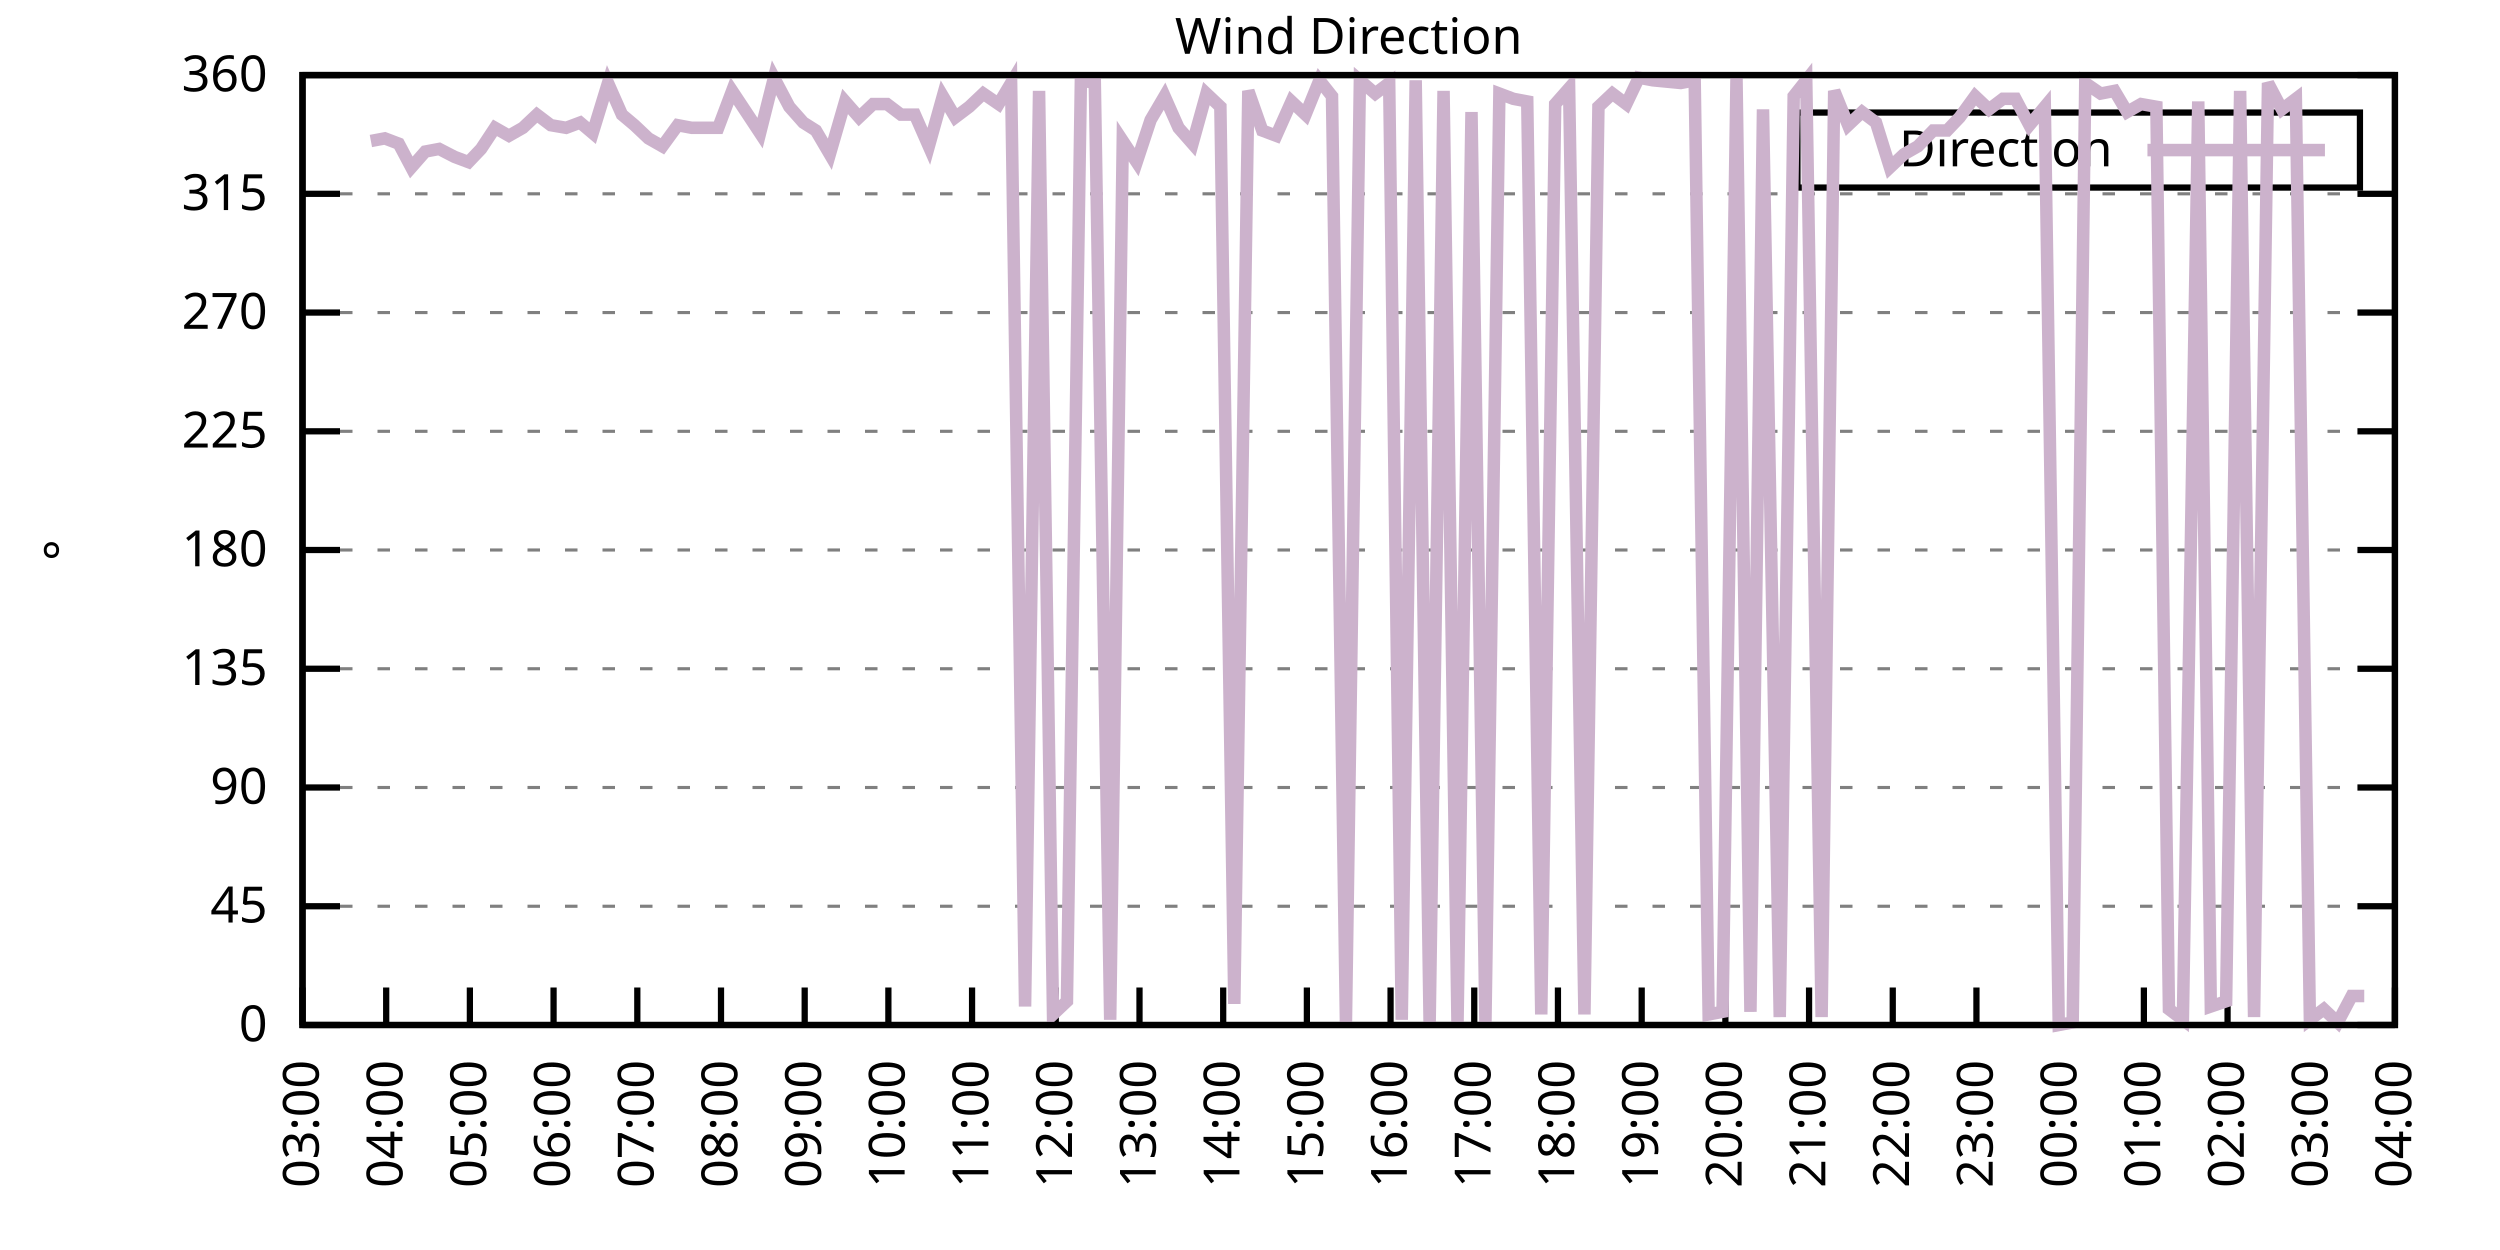
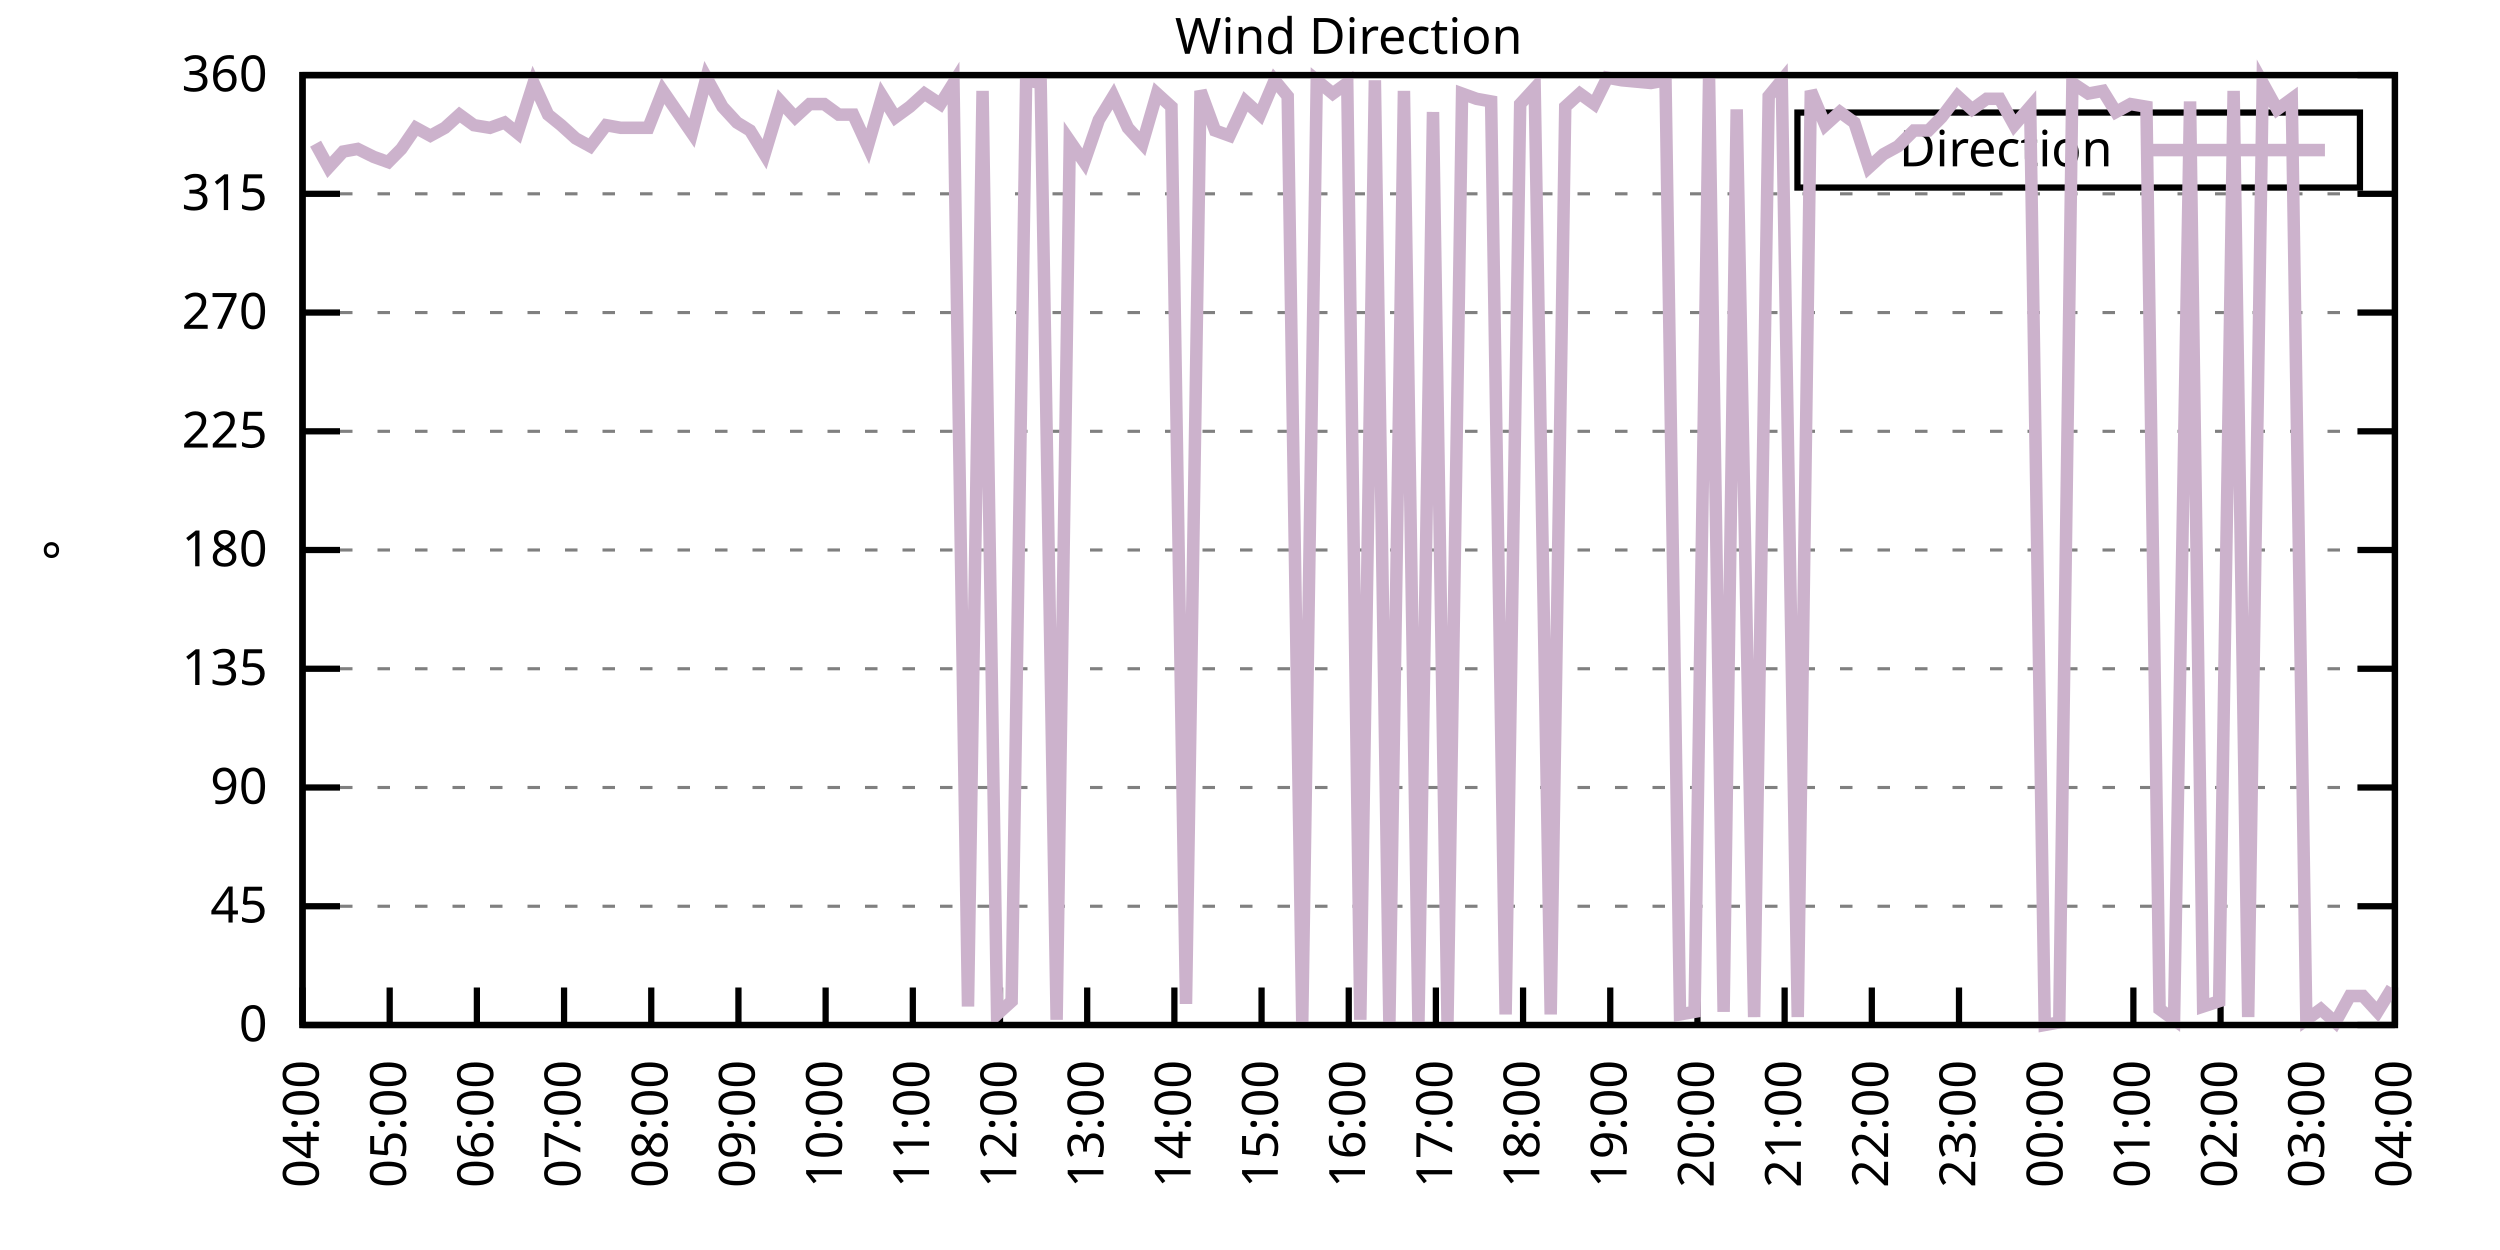
<svg xmlns="http://www.w3.org/2000/svg" xmlns:xlink="http://www.w3.org/1999/xlink" width="400" height="200" viewBox="0 0 400 200">
  <g id="gnuplot_canvas">
    <rect x="0" y="0" width="400" height="200" fill="none" />
    <defs>
      <circle id="gpDot" r="0.5" stroke-width="0.5" stroke="currentColor" />
      <path id="gpPt0" stroke-width="0.333" stroke="currentColor" d="M-1,0 h2 M0,-1 v2" />
      <path id="gpPt1" stroke-width="0.333" stroke="currentColor" d="M-1,-1 L1,1 M1,-1 L-1,1" />
      <path id="gpPt2" stroke-width="0.333" stroke="currentColor" d="M-1,0 L1,0 M0,-1 L0,1 M-1,-1 L1,1 M-1,1 L1,-1" />
      <rect id="gpPt3" stroke-width="0.333" stroke="currentColor" x="-1" y="-1" width="2" height="2" />
      <rect id="gpPt4" stroke-width="0.333" stroke="currentColor" fill="currentColor" x="-1" y="-1" width="2" height="2" />
      <circle id="gpPt5" stroke-width="0.333" stroke="currentColor" cx="0" cy="0" r="1" />
      <use xlink:href="#gpPt5" id="gpPt6" fill="currentColor" stroke="none" />
      <path id="gpPt7" stroke-width="0.333" stroke="currentColor" d="M0,-1.33 L-1.33,0.67 L1.33,0.67 z" />
      <use xlink:href="#gpPt7" id="gpPt8" fill="currentColor" stroke="none" />
      <use xlink:href="#gpPt7" id="gpPt9" stroke="currentColor" transform="rotate(180)" />
      <use xlink:href="#gpPt9" id="gpPt10" fill="currentColor" stroke="none" />
      <use xlink:href="#gpPt3" id="gpPt11" stroke="currentColor" transform="rotate(45)" />
      <use xlink:href="#gpPt11" id="gpPt12" fill="currentColor" stroke="none" />
      <path id="gpPt13" stroke-width="0.333" stroke="currentColor" d="M0,1.330 L1.265,0.411 L0.782,-1.067 L-0.782,-1.076 L-1.265,0.411 z" />
      <use xlink:href="#gpPt13" id="gpPt14" fill="currentColor" stroke="none" />
      <filter id="textbox" filterUnits="objectBoundingBox" x="0" y="0" height="1" width="1">
        <feFlood flood-color="white" flood-opacity="1" result="bgnd" />
        <feComposite in="SourceGraphic" in2="bgnd" operator="atop" />
      </filter>
      <filter id="greybox" filterUnits="objectBoundingBox" x="0" y="0" height="1" width="1">
        <feFlood flood-color="lightgrey" flood-opacity="1" result="grey" />
        <feComposite in="SourceGraphic" in2="grey" operator="atop" />
      </filter>
    </defs>
    <g fill="none" color="white" stroke="currentColor" stroke-width="1.00" stroke-linecap="butt" stroke-linejoin="miter">
</g>
    <g fill="none" color="black" stroke="currentColor" stroke-width="1.00" stroke-linecap="butt" stroke-linejoin="miter">
      <g stroke="none" shape-rendering="crispEdges">
        <polygon fill="rgb(255, 255, 255)" points="48.40,164.00 383.18,164.00 383.18,12.02 48.40,12.02 " />
      </g>
    </g>
    <g fill="none" color="black" stroke="currentColor" stroke-width="1.00" stroke-linecap="butt" stroke-linejoin="miter">
</g>
    <g fill="none" color="black" stroke="black" stroke-width="0.50" stroke-linecap="butt" stroke-linejoin="miter">
</g>
    <g fill="none" color="gray" stroke="currentColor" stroke-width="0.50" stroke-linecap="butt" stroke-linejoin="miter">
      <path stroke="gray" stroke-dasharray="2,4" class="gridline" d="M48.40,164.00 L383.19,164.00  " />
    </g>
    <g fill="none" color="gray" stroke="gray" stroke-width="1.00" stroke-linecap="butt" stroke-linejoin="miter">
</g>
    <g fill="none" color="black" stroke="currentColor" stroke-width="1.00" stroke-linecap="butt" stroke-linejoin="miter">
      <path stroke="black" d="M48.40,164.00 L54.40,164.00 M383.19,164.00 L377.19,164.00  " />
      <g transform="translate(42.80,166.60)" stroke="none" fill="black" font-family="Sans" font-size="8.00" text-anchor="end">
        <text>
          <tspan font-family="Sans"> 0</tspan>
        </text>
      </g>
    </g>
    <g fill="none" color="black" stroke="currentColor" stroke-width="1.00" stroke-linecap="butt" stroke-linejoin="miter">
</g>
    <g fill="none" color="black" stroke="black" stroke-width="0.50" stroke-linecap="butt" stroke-linejoin="miter">
</g>
    <g fill="none" color="gray" stroke="currentColor" stroke-width="0.50" stroke-linecap="butt" stroke-linejoin="miter">
      <path stroke="gray" stroke-dasharray="2,4" class="gridline" d="M48.40,145.00 L383.19,145.00  " />
    </g>
    <g fill="none" color="gray" stroke="gray" stroke-width="1.00" stroke-linecap="butt" stroke-linejoin="miter">
</g>
    <g fill="none" color="black" stroke="currentColor" stroke-width="1.00" stroke-linecap="butt" stroke-linejoin="miter">
      <path stroke="black" d="M48.40,145.00 L54.40,145.00 M383.19,145.00 L377.19,145.00  " />
      <g transform="translate(42.80,147.60)" stroke="none" fill="black" font-family="Sans" font-size="8.00" text-anchor="end">
        <text>
          <tspan font-family="Sans"> 45</tspan>
        </text>
      </g>
    </g>
    <g fill="none" color="black" stroke="currentColor" stroke-width="1.00" stroke-linecap="butt" stroke-linejoin="miter">
</g>
    <g fill="none" color="black" stroke="black" stroke-width="0.50" stroke-linecap="butt" stroke-linejoin="miter">
</g>
    <g fill="none" color="gray" stroke="currentColor" stroke-width="0.50" stroke-linecap="butt" stroke-linejoin="miter">
      <path stroke="gray" stroke-dasharray="2,4" class="gridline" d="M48.40,126.00 L383.19,126.00  " />
    </g>
    <g fill="none" color="gray" stroke="gray" stroke-width="1.00" stroke-linecap="butt" stroke-linejoin="miter">
</g>
    <g fill="none" color="black" stroke="currentColor" stroke-width="1.00" stroke-linecap="butt" stroke-linejoin="miter">
      <path stroke="black" d="M48.40,126.00 L54.40,126.00 M383.19,126.00 L377.19,126.00  " />
      <g transform="translate(42.80,128.60)" stroke="none" fill="black" font-family="Sans" font-size="8.00" text-anchor="end">
        <text>
          <tspan font-family="Sans"> 90</tspan>
        </text>
      </g>
    </g>
    <g fill="none" color="black" stroke="currentColor" stroke-width="1.00" stroke-linecap="butt" stroke-linejoin="miter">
</g>
    <g fill="none" color="black" stroke="black" stroke-width="0.50" stroke-linecap="butt" stroke-linejoin="miter">
</g>
    <g fill="none" color="gray" stroke="currentColor" stroke-width="0.50" stroke-linecap="butt" stroke-linejoin="miter">
      <path stroke="gray" stroke-dasharray="2,4" class="gridline" d="M48.40,107.00 L383.19,107.00  " />
    </g>
    <g fill="none" color="gray" stroke="gray" stroke-width="1.00" stroke-linecap="butt" stroke-linejoin="miter">
</g>
    <g fill="none" color="black" stroke="currentColor" stroke-width="1.00" stroke-linecap="butt" stroke-linejoin="miter">
      <path stroke="black" d="M48.40,107.00 L54.40,107.00 M383.19,107.00 L377.19,107.00  " />
      <g transform="translate(42.80,109.60)" stroke="none" fill="black" font-family="Sans" font-size="8.00" text-anchor="end">
        <text>
          <tspan font-family="Sans"> 135</tspan>
        </text>
      </g>
    </g>
    <g fill="none" color="black" stroke="currentColor" stroke-width="1.00" stroke-linecap="butt" stroke-linejoin="miter">
</g>
    <g fill="none" color="black" stroke="black" stroke-width="0.50" stroke-linecap="butt" stroke-linejoin="miter">
</g>
    <g fill="none" color="gray" stroke="currentColor" stroke-width="0.50" stroke-linecap="butt" stroke-linejoin="miter">
      <path stroke="gray" stroke-dasharray="2,4" class="gridline" d="M48.40,88.00 L383.19,88.00  " />
    </g>
    <g fill="none" color="gray" stroke="gray" stroke-width="1.00" stroke-linecap="butt" stroke-linejoin="miter">
</g>
    <g fill="none" color="black" stroke="currentColor" stroke-width="1.00" stroke-linecap="butt" stroke-linejoin="miter">
      <path stroke="black" d="M48.40,88.00 L54.40,88.00 M383.19,88.00 L377.19,88.00  " />
      <g transform="translate(42.80,90.60)" stroke="none" fill="black" font-family="Sans" font-size="8.00" text-anchor="end">
        <text>
          <tspan font-family="Sans"> 180</tspan>
        </text>
      </g>
    </g>
    <g fill="none" color="black" stroke="currentColor" stroke-width="1.00" stroke-linecap="butt" stroke-linejoin="miter">
</g>
    <g fill="none" color="black" stroke="black" stroke-width="0.50" stroke-linecap="butt" stroke-linejoin="miter">
</g>
    <g fill="none" color="gray" stroke="currentColor" stroke-width="0.50" stroke-linecap="butt" stroke-linejoin="miter">
      <path stroke="gray" stroke-dasharray="2,4" class="gridline" d="M48.40,69.01 L383.19,69.01  " />
    </g>
    <g fill="none" color="gray" stroke="gray" stroke-width="1.00" stroke-linecap="butt" stroke-linejoin="miter">
</g>
    <g fill="none" color="black" stroke="currentColor" stroke-width="1.00" stroke-linecap="butt" stroke-linejoin="miter">
      <path stroke="black" d="M48.40,69.01 L54.40,69.01 M383.19,69.01 L377.19,69.01  " />
      <g transform="translate(42.80,71.61)" stroke="none" fill="black" font-family="Sans" font-size="8.00" text-anchor="end">
        <text>
          <tspan font-family="Sans"> 225</tspan>
        </text>
      </g>
    </g>
    <g fill="none" color="black" stroke="currentColor" stroke-width="1.00" stroke-linecap="butt" stroke-linejoin="miter">
</g>
    <g fill="none" color="black" stroke="black" stroke-width="0.50" stroke-linecap="butt" stroke-linejoin="miter">
</g>
    <g fill="none" color="gray" stroke="currentColor" stroke-width="0.50" stroke-linecap="butt" stroke-linejoin="miter">
      <path stroke="gray" stroke-dasharray="2,4" class="gridline" d="M48.40,50.01 L383.19,50.01  " />
    </g>
    <g fill="none" color="gray" stroke="gray" stroke-width="1.00" stroke-linecap="butt" stroke-linejoin="miter">
</g>
    <g fill="none" color="black" stroke="currentColor" stroke-width="1.00" stroke-linecap="butt" stroke-linejoin="miter">
      <path stroke="black" d="M48.40,50.01 L54.40,50.01 M383.19,50.01 L377.19,50.01  " />
      <g transform="translate(42.80,52.61)" stroke="none" fill="black" font-family="Sans" font-size="8.00" text-anchor="end">
        <text>
          <tspan font-family="Sans"> 270</tspan>
        </text>
      </g>
    </g>
    <g fill="none" color="black" stroke="currentColor" stroke-width="1.00" stroke-linecap="butt" stroke-linejoin="miter">
</g>
    <g fill="none" color="black" stroke="black" stroke-width="0.50" stroke-linecap="butt" stroke-linejoin="miter">
</g>
    <g fill="none" color="gray" stroke="currentColor" stroke-width="0.50" stroke-linecap="butt" stroke-linejoin="miter">
      <path stroke="gray" stroke-dasharray="2,4" class="gridline" d="M48.40,31.01 L383.19,31.01  " />
    </g>
    <g fill="none" color="gray" stroke="gray" stroke-width="1.00" stroke-linecap="butt" stroke-linejoin="miter">
</g>
    <g fill="none" color="black" stroke="currentColor" stroke-width="1.00" stroke-linecap="butt" stroke-linejoin="miter">
      <path stroke="black" d="M48.40,31.01 L54.40,31.01 M383.19,31.01 L377.19,31.01  " />
      <g transform="translate(42.80,33.61)" stroke="none" fill="black" font-family="Sans" font-size="8.00" text-anchor="end">
        <text>
          <tspan font-family="Sans"> 315</tspan>
        </text>
      </g>
    </g>
    <g fill="none" color="black" stroke="currentColor" stroke-width="1.00" stroke-linecap="butt" stroke-linejoin="miter">
</g>
    <g fill="none" color="black" stroke="black" stroke-width="0.50" stroke-linecap="butt" stroke-linejoin="miter">
</g>
    <g fill="none" color="gray" stroke="currentColor" stroke-width="0.50" stroke-linecap="butt" stroke-linejoin="miter">
      <path stroke="gray" stroke-dasharray="2,4" class="gridline" d="M48.40,12.01 L383.19,12.01  " />
    </g>
    <g fill="none" color="gray" stroke="gray" stroke-width="1.00" stroke-linecap="butt" stroke-linejoin="miter">
</g>
    <g fill="none" color="black" stroke="currentColor" stroke-width="1.00" stroke-linecap="butt" stroke-linejoin="miter">
      <path stroke="black" d="M48.40,12.01 L54.40,12.01 M383.19,12.01 L377.19,12.01  " />
      <g transform="translate(42.80,14.61)" stroke="none" fill="black" font-family="Sans" font-size="8.00" text-anchor="end">
        <text>
          <tspan font-family="Sans"> 360</tspan>
        </text>
      </g>
    </g>
    <g fill="none" color="black" stroke="currentColor" stroke-width="1.00" stroke-linecap="butt" stroke-linejoin="miter">
      <path stroke="black" d="M48.40,164.00 L48.40,158.00  " />
      <g transform="translate(51.00,169.60) rotate(270.00)" stroke="none" fill="black" font-family="Sans" font-size="8.00" text-anchor="end">
        <text>
-           <tspan font-family="Sans">03:00</tspan>
-         </text>
-       </g>
-     </g>
-     <g fill="none" color="black" stroke="currentColor" stroke-width="1.00" stroke-linecap="butt" stroke-linejoin="miter">
-       <path stroke="black" d="M61.79,164.00 L61.79,158.00  " />
-       <g transform="translate(64.39,169.60) rotate(270.00)" stroke="none" fill="black" font-family="Sans" font-size="8.00" text-anchor="end">
-         <text>
          <tspan font-family="Sans">04:00</tspan>
        </text>
      </g>
    </g>
    <g fill="none" color="black" stroke="currentColor" stroke-width="1.00" stroke-linecap="butt" stroke-linejoin="miter">
-       <path stroke="black" d="M75.18,164.00 L75.18,158.00  " />
-       <g transform="translate(77.78,169.60) rotate(270.00)" stroke="none" fill="black" font-family="Sans" font-size="8.00" text-anchor="end">
+       <path stroke="black" d="M62.35,164.00 L62.35,158.00  " />
+       <g transform="translate(64.95,169.60) rotate(270.00)" stroke="none" fill="black" font-family="Sans" font-size="8.00" text-anchor="end">
        <text>
          <tspan font-family="Sans">05:00</tspan>
        </text>
      </g>
    </g>
    <g fill="none" color="black" stroke="currentColor" stroke-width="1.00" stroke-linecap="butt" stroke-linejoin="miter">
-       <path stroke="black" d="M88.57,164.00 L88.57,158.00  " />
-       <g transform="translate(91.17,169.60) rotate(270.00)" stroke="none" fill="black" font-family="Sans" font-size="8.00" text-anchor="end">
+       <path stroke="black" d="M76.30,164.00 L76.30,158.00  " />
+       <g transform="translate(78.90,169.60) rotate(270.00)" stroke="none" fill="black" font-family="Sans" font-size="8.00" text-anchor="end">
        <text>
          <tspan font-family="Sans">06:00</tspan>
        </text>
      </g>
    </g>
    <g fill="none" color="black" stroke="currentColor" stroke-width="1.00" stroke-linecap="butt" stroke-linejoin="miter">
-       <path stroke="black" d="M101.97,164.00 L101.97,158.00  " />
-       <g transform="translate(104.57,169.60) rotate(270.00)" stroke="none" fill="black" font-family="Sans" font-size="8.00" text-anchor="end">
+       <path stroke="black" d="M90.25,164.00 L90.25,158.00  " />
+       <g transform="translate(92.85,169.60) rotate(270.00)" stroke="none" fill="black" font-family="Sans" font-size="8.00" text-anchor="end">
        <text>
          <tspan font-family="Sans">07:00</tspan>
        </text>
      </g>
    </g>
    <g fill="none" color="black" stroke="currentColor" stroke-width="1.00" stroke-linecap="butt" stroke-linejoin="miter">
-       <path stroke="black" d="M115.36,164.00 L115.36,158.00  " />
-       <g transform="translate(117.96,169.60) rotate(270.00)" stroke="none" fill="black" font-family="Sans" font-size="8.00" text-anchor="end">
+       <path stroke="black" d="M104.20,164.00 L104.20,158.00  " />
+       <g transform="translate(106.80,169.60) rotate(270.00)" stroke="none" fill="black" font-family="Sans" font-size="8.00" text-anchor="end">
        <text>
          <tspan font-family="Sans">08:00</tspan>
        </text>
      </g>
    </g>
    <g fill="none" color="black" stroke="currentColor" stroke-width="1.00" stroke-linecap="butt" stroke-linejoin="miter">
-       <path stroke="black" d="M128.75,164.00 L128.75,158.00  " />
-       <g transform="translate(131.35,169.60) rotate(270.00)" stroke="none" fill="black" font-family="Sans" font-size="8.00" text-anchor="end">
+       <path stroke="black" d="M118.15,164.00 L118.15,158.00  " />
+       <g transform="translate(120.75,169.60) rotate(270.00)" stroke="none" fill="black" font-family="Sans" font-size="8.00" text-anchor="end">
        <text>
          <tspan font-family="Sans">09:00</tspan>
        </text>
      </g>
    </g>
    <g fill="none" color="black" stroke="currentColor" stroke-width="1.00" stroke-linecap="butt" stroke-linejoin="miter">
-       <path stroke="black" d="M142.14,164.00 L142.14,158.00  " />
-       <g transform="translate(144.74,169.60) rotate(270.00)" stroke="none" fill="black" font-family="Sans" font-size="8.00" text-anchor="end">
+       <path stroke="black" d="M132.10,164.00 L132.10,158.00  " />
+       <g transform="translate(134.70,169.60) rotate(270.00)" stroke="none" fill="black" font-family="Sans" font-size="8.00" text-anchor="end">
        <text>
          <tspan font-family="Sans">10:00</tspan>
        </text>
      </g>
    </g>
    <g fill="none" color="black" stroke="currentColor" stroke-width="1.00" stroke-linecap="butt" stroke-linejoin="miter">
-       <path stroke="black" d="M155.53,164.00 L155.53,158.00  " />
-       <g transform="translate(158.13,169.60) rotate(270.00)" stroke="none" fill="black" font-family="Sans" font-size="8.00" text-anchor="end">
+       <path stroke="black" d="M146.05,164.00 L146.05,158.00  " />
+       <g transform="translate(148.65,169.60) rotate(270.00)" stroke="none" fill="black" font-family="Sans" font-size="8.00" text-anchor="end">
        <text>
          <tspan font-family="Sans">11:00</tspan>
        </text>
      </g>
    </g>
    <g fill="none" color="black" stroke="currentColor" stroke-width="1.00" stroke-linecap="butt" stroke-linejoin="miter">
-       <path stroke="black" d="M168.92,164.00 L168.92,158.00  " />
-       <g transform="translate(171.52,169.60) rotate(270.00)" stroke="none" fill="black" font-family="Sans" font-size="8.00" text-anchor="end">
+       <path stroke="black" d="M160.00,164.00 L160.00,158.00  " />
+       <g transform="translate(162.60,169.60) rotate(270.00)" stroke="none" fill="black" font-family="Sans" font-size="8.00" text-anchor="end">
        <text>
          <tspan font-family="Sans">12:00</tspan>
        </text>
      </g>
    </g>
    <g fill="none" color="black" stroke="currentColor" stroke-width="1.00" stroke-linecap="butt" stroke-linejoin="miter">
-       <path stroke="black" d="M182.32,164.00 L182.32,158.00  " />
-       <g transform="translate(184.92,169.60) rotate(270.00)" stroke="none" fill="black" font-family="Sans" font-size="8.00" text-anchor="end">
+       <path stroke="black" d="M173.95,164.00 L173.95,158.00  " />
+       <g transform="translate(176.55,169.60) rotate(270.00)" stroke="none" fill="black" font-family="Sans" font-size="8.00" text-anchor="end">
        <text>
          <tspan font-family="Sans">13:00</tspan>
        </text>
      </g>
    </g>
    <g fill="none" color="black" stroke="currentColor" stroke-width="1.00" stroke-linecap="butt" stroke-linejoin="miter">
-       <path stroke="black" d="M195.71,164.00 L195.71,158.00  " />
-       <g transform="translate(198.31,169.60) rotate(270.00)" stroke="none" fill="black" font-family="Sans" font-size="8.00" text-anchor="end">
+       <path stroke="black" d="M187.90,164.00 L187.90,158.00  " />
+       <g transform="translate(190.50,169.60) rotate(270.00)" stroke="none" fill="black" font-family="Sans" font-size="8.00" text-anchor="end">
        <text>
          <tspan font-family="Sans">14:00</tspan>
        </text>
      </g>
    </g>
    <g fill="none" color="black" stroke="currentColor" stroke-width="1.00" stroke-linecap="butt" stroke-linejoin="miter">
-       <path stroke="black" d="M209.10,164.00 L209.10,158.00  " />
-       <g transform="translate(211.70,169.60) rotate(270.00)" stroke="none" fill="black" font-family="Sans" font-size="8.00" text-anchor="end">
+       <path stroke="black" d="M201.85,164.00 L201.85,158.00  " />
+       <g transform="translate(204.45,169.60) rotate(270.00)" stroke="none" fill="black" font-family="Sans" font-size="8.00" text-anchor="end">
        <text>
          <tspan font-family="Sans">15:00</tspan>
        </text>
      </g>
    </g>
    <g fill="none" color="black" stroke="currentColor" stroke-width="1.00" stroke-linecap="butt" stroke-linejoin="miter">
-       <path stroke="black" d="M222.49,164.00 L222.49,158.00  " />
-       <g transform="translate(225.09,169.60) rotate(270.00)" stroke="none" fill="black" font-family="Sans" font-size="8.00" text-anchor="end">
+       <path stroke="black" d="M215.80,164.00 L215.80,158.00  " />
+       <g transform="translate(218.40,169.60) rotate(270.00)" stroke="none" fill="black" font-family="Sans" font-size="8.00" text-anchor="end">
        <text>
          <tspan font-family="Sans">16:00</tspan>
        </text>
      </g>
    </g>
    <g fill="none" color="black" stroke="currentColor" stroke-width="1.00" stroke-linecap="butt" stroke-linejoin="miter">
-       <path stroke="black" d="M235.88,164.00 L235.88,158.00  " />
-       <g transform="translate(238.48,169.60) rotate(270.00)" stroke="none" fill="black" font-family="Sans" font-size="8.00" text-anchor="end">
+       <path stroke="black" d="M229.74,164.00 L229.74,158.00  " />
+       <g transform="translate(232.34,169.60) rotate(270.00)" stroke="none" fill="black" font-family="Sans" font-size="8.00" text-anchor="end">
        <text>
          <tspan font-family="Sans">17:00</tspan>
        </text>
      </g>
    </g>
    <g fill="none" color="black" stroke="currentColor" stroke-width="1.00" stroke-linecap="butt" stroke-linejoin="miter">
-       <path stroke="black" d="M249.27,164.00 L249.27,158.00  " />
-       <g transform="translate(251.87,169.60) rotate(270.00)" stroke="none" fill="black" font-family="Sans" font-size="8.00" text-anchor="end">
+       <path stroke="black" d="M243.69,164.00 L243.69,158.00  " />
+       <g transform="translate(246.29,169.60) rotate(270.00)" stroke="none" fill="black" font-family="Sans" font-size="8.00" text-anchor="end">
        <text>
          <tspan font-family="Sans">18:00</tspan>
        </text>
      </g>
    </g>
    <g fill="none" color="black" stroke="currentColor" stroke-width="1.00" stroke-linecap="butt" stroke-linejoin="miter">
-       <path stroke="black" d="M262.67,164.00 L262.67,158.00  " />
-       <g transform="translate(265.27,169.60) rotate(270.00)" stroke="none" fill="black" font-family="Sans" font-size="8.00" text-anchor="end">
+       <path stroke="black" d="M257.64,164.00 L257.64,158.00  " />
+       <g transform="translate(260.24,169.60) rotate(270.00)" stroke="none" fill="black" font-family="Sans" font-size="8.00" text-anchor="end">
        <text>
          <tspan font-family="Sans">19:00</tspan>
        </text>
      </g>
    </g>
    <g fill="none" color="black" stroke="currentColor" stroke-width="1.00" stroke-linecap="butt" stroke-linejoin="miter">
-       <path stroke="black" d="M276.06,164.00 L276.06,158.00  " />
-       <g transform="translate(278.66,169.60) rotate(270.00)" stroke="none" fill="black" font-family="Sans" font-size="8.00" text-anchor="end">
+       <path stroke="black" d="M271.59,164.00 L271.59,158.00  " />
+       <g transform="translate(274.19,169.60) rotate(270.00)" stroke="none" fill="black" font-family="Sans" font-size="8.00" text-anchor="end">
        <text>
          <tspan font-family="Sans">20:00</tspan>
        </text>
      </g>
    </g>
    <g fill="none" color="black" stroke="currentColor" stroke-width="1.00" stroke-linecap="butt" stroke-linejoin="miter">
-       <path stroke="black" d="M289.45,164.00 L289.45,158.00  " />
-       <g transform="translate(292.05,169.60) rotate(270.00)" stroke="none" fill="black" font-family="Sans" font-size="8.00" text-anchor="end">
+       <path stroke="black" d="M285.54,164.00 L285.54,158.00  " />
+       <g transform="translate(288.14,169.60) rotate(270.00)" stroke="none" fill="black" font-family="Sans" font-size="8.00" text-anchor="end">
        <text>
          <tspan font-family="Sans">21:00</tspan>
        </text>
      </g>
    </g>
    <g fill="none" color="black" stroke="currentColor" stroke-width="1.00" stroke-linecap="butt" stroke-linejoin="miter">
-       <path stroke="black" d="M302.84,164.00 L302.84,158.00  " />
-       <g transform="translate(305.44,169.60) rotate(270.00)" stroke="none" fill="black" font-family="Sans" font-size="8.00" text-anchor="end">
+       <path stroke="black" d="M299.49,164.00 L299.49,158.00  " />
+       <g transform="translate(302.09,169.60) rotate(270.00)" stroke="none" fill="black" font-family="Sans" font-size="8.00" text-anchor="end">
        <text>
          <tspan font-family="Sans">22:00</tspan>
        </text>
      </g>
    </g>
    <g fill="none" color="black" stroke="currentColor" stroke-width="1.00" stroke-linecap="butt" stroke-linejoin="miter">
-       <path stroke="black" d="M316.23,164.00 L316.23,158.00  " />
-       <g transform="translate(318.83,169.60) rotate(270.00)" stroke="none" fill="black" font-family="Sans" font-size="8.00" text-anchor="end">
+       <path stroke="black" d="M313.44,164.00 L313.44,158.00  " />
+       <g transform="translate(316.04,169.60) rotate(270.00)" stroke="none" fill="black" font-family="Sans" font-size="8.00" text-anchor="end">
        <text>
          <tspan font-family="Sans">23:00</tspan>
        </text>
      </g>
    </g>
    <g fill="none" color="black" stroke="currentColor" stroke-width="1.00" stroke-linecap="butt" stroke-linejoin="miter">
-       <path stroke="black" d="M329.62,164.00 L329.62,158.00  " />
-       <g transform="translate(332.22,169.60) rotate(270.00)" stroke="none" fill="black" font-family="Sans" font-size="8.00" text-anchor="end">
+       <path stroke="black" d="M327.39,164.00 L327.39,158.00  " />
+       <g transform="translate(329.99,169.60) rotate(270.00)" stroke="none" fill="black" font-family="Sans" font-size="8.00" text-anchor="end">
        <text>
          <tspan font-family="Sans">00:00</tspan>
        </text>
      </g>
    </g>
    <g fill="none" color="black" stroke="currentColor" stroke-width="1.00" stroke-linecap="butt" stroke-linejoin="miter">
-       <path stroke="black" d="M343.02,164.00 L343.02,158.00  " />
-       <g transform="translate(345.62,169.60) rotate(270.00)" stroke="none" fill="black" font-family="Sans" font-size="8.00" text-anchor="end">
+       <path stroke="black" d="M341.34,164.00 L341.34,158.00  " />
+       <g transform="translate(343.94,169.60) rotate(270.00)" stroke="none" fill="black" font-family="Sans" font-size="8.00" text-anchor="end">
        <text>
          <tspan font-family="Sans">01:00</tspan>
        </text>
      </g>
    </g>
    <g fill="none" color="black" stroke="currentColor" stroke-width="1.00" stroke-linecap="butt" stroke-linejoin="miter">
-       <path stroke="black" d="M356.41,164.00 L356.41,158.00  " />
-       <g transform="translate(359.01,169.60) rotate(270.00)" stroke="none" fill="black" font-family="Sans" font-size="8.00" text-anchor="end">
+       <path stroke="black" d="M355.29,164.00 L355.29,158.00  " />
+       <g transform="translate(357.89,169.60) rotate(270.00)" stroke="none" fill="black" font-family="Sans" font-size="8.00" text-anchor="end">
        <text>
          <tspan font-family="Sans">02:00</tspan>
        </text>
      </g>
    </g>
    <g fill="none" color="black" stroke="currentColor" stroke-width="1.00" stroke-linecap="butt" stroke-linejoin="miter">
-       <path stroke="black" d="M369.80,164.00 L369.80,158.00  " />
-       <g transform="translate(372.40,169.60) rotate(270.00)" stroke="none" fill="black" font-family="Sans" font-size="8.00" text-anchor="end">
+       <path stroke="black" d="M369.24,164.00 L369.24,158.00  " />
+       <g transform="translate(371.84,169.60) rotate(270.00)" stroke="none" fill="black" font-family="Sans" font-size="8.00" text-anchor="end">
        <text>
          <tspan font-family="Sans">03:00</tspan>
        </text>
      </g>
    </g>
    <g fill="none" color="black" stroke="currentColor" stroke-width="1.00" stroke-linecap="butt" stroke-linejoin="miter">
      <path stroke="black" d="M383.19,164.00 L383.19,158.00  " />
      <g transform="translate(385.79,169.60) rotate(270.00)" stroke="none" fill="black" font-family="Sans" font-size="8.00" text-anchor="end">
        <text>
          <tspan font-family="Sans">04:00</tspan>
        </text>
      </g>
    </g>
    <g fill="none" color="black" stroke="currentColor" stroke-width="1.00" stroke-linecap="butt" stroke-linejoin="miter">
</g>
    <g fill="none" color="black" stroke="currentColor" stroke-width="1.00" stroke-linecap="butt" stroke-linejoin="miter">
      <path stroke="black" d="M48.40,12.01 L48.40,164.00 L383.19,164.00 L383.19,12.01 L48.40,12.01 Z  " />
    </g>
    <g fill="none" color="black" stroke="currentColor" stroke-width="1.00" stroke-linecap="butt" stroke-linejoin="miter">
</g>
    <g fill="none" color="black" stroke="currentColor" stroke-width="1.00" stroke-linecap="butt" stroke-linejoin="miter">
      <path stroke="black" d="M287.59,30.01 L287.59,18.01 L377.59,18.01 L377.59,30.01 L287.59,30.01 Z  " />
    </g>
    <g id="Wind_direction_plot_1">
      <g fill="none" color="white" stroke="black" stroke-width="2.00" stroke-linecap="butt" stroke-linejoin="miter">
</g>
      <g fill="none" color="black" stroke="currentColor" stroke-width="2.00" stroke-linecap="butt" stroke-linejoin="miter">
        <g transform="translate(337.99,26.61)" stroke="none" fill="black" font-family="Sans" font-size="8.00" text-anchor="end">
          <text>
            <tspan font-family="Sans">Direction</tspan>
          </text>
        </g>
      </g>
      <g fill="none" color="black" stroke="currentColor" stroke-width="2.00" stroke-linecap="butt" stroke-linejoin="miter">
-         <path stroke="rgb(204, 178, 204)" d="M343.59,24.01 L371.99,24.01 M59.34,22.56 L61.57,22.14 L63.80,22.99 L65.81,26.79 L68.04,24.25 L70.27,23.83   L72.73,25.10 L74.96,25.94 L76.97,23.83 L79.20,20.45 L81.43,21.72 L83.66,20.45 L85.90,18.34 L88.13,20.03   L90.58,20.45 L92.82,19.61 L94.82,21.30 L97.28,13.28 L99.51,18.34 L101.52,20.03 L103.75,22.14 L105.98,23.41   L108.44,20.03 L110.67,20.45 L112.68,20.45 L114.91,20.45 L117.14,14.54 L119.38,17.92 L121.61,21.30 L123.84,12.43   L126.29,17.08 L128.53,19.61 L130.54,20.88 L132.77,24.68 L135.22,16.23 L137.45,18.77 L139.69,16.65 L141.92,16.65   L144.15,18.34 L146.38,18.34 L148.61,23.41 L150.85,15.39 L152.85,18.77 L155.09,17.08 L157.32,14.97 L159.77,16.65   L161.78,13.28 L164.01,161.04 L166.25,14.54 L168.48,162.31 L170.71,160.20 L172.94,12.85 L175.17,13.28 L177.63,163.16   L179.64,22.56 L181.87,25.94 L184.10,19.19 L186.33,15.39 L188.57,20.45 L190.80,22.99 L193.03,14.97 L195.26,17.08   L197.49,160.62 L199.73,14.54 L201.96,20.88 L204.19,21.72 L206.64,16.23 L208.88,18.34 L211.11,12.85 L213.12,15.39   L215.35,163.58 L217.58,12.85 L220.04,14.97 L222.27,13.28 L224.28,163.16 L226.51,12.85 L228.74,164.00 L230.97,14.54   L233.20,164.00 L235.44,17.92 L237.67,163.58 L239.90,14.97 L242.13,15.81 L244.36,16.23 L246.60,162.31 L248.83,16.65   L251.06,14.12 L253.51,162.31 L255.75,17.08 L257.98,14.97 L260.21,16.65 L262.22,12.43 L264.45,12.85 L268.92,13.28   L271.15,12.85 L273.38,162.31 L275.61,161.89 L277.84,12.43 L280.07,161.89 L282.08,17.50 L284.76,162.73 L286.99,15.39   L289.00,12.85 L291.46,162.73 L293.47,14.54 L295.70,20.03 L297.93,17.92 L300.16,19.61 L302.39,26.79 L304.63,24.68   L306.86,23.41 L309.31,20.88 L311.54,20.88 L313.55,18.77 L316.01,15.39 L318.24,17.50 L320.47,15.81 L322.48,15.81   L324.71,20.03 L327.17,17.08 L329.40,164.00 L331.63,163.58 L333.64,13.28 L336.10,14.97 L338.33,14.54 L340.34,17.92   L342.57,16.65 L345.02,17.08 L347.03,161.47 L349.26,163.16 L351.72,16.23 L353.73,161.04 L356.18,160.20 L358.42,14.54   L360.65,162.73 L362.88,13.28 L365.11,17.50 L367.34,15.81 L369.58,163.16 L371.81,161.47 L374.04,163.58 L376.27,159.36   L378.28,159.36  " />
+         <path stroke="rgb(204, 178, 204)" d="M343.59,24.01 L371.99,24.01 M50.49,22.99 L52.58,26.79 L54.91,24.25 L57.23,23.83 L59.79,25.10 L62.12,25.94   L64.21,23.83 L66.53,20.45 L68.86,21.72 L71.18,20.45 L73.51,18.34 L75.83,20.03 L78.39,20.45 L80.72,19.61   L82.81,21.30 L85.37,13.28 L87.69,18.34 L89.78,20.03 L92.11,22.14 L94.43,23.41 L96.99,20.03 L99.32,20.45   L101.41,20.45 L103.73,20.45 L106.06,14.54 L108.38,17.92 L110.71,21.30 L113.03,12.43 L115.59,17.08 L117.92,19.61   L120.01,20.88 L122.33,24.68 L124.89,16.23 L127.22,18.77 L129.54,16.65 L131.87,16.65 L134.19,18.34 L136.51,18.34   L138.84,23.41 L141.16,15.39 L143.26,18.77 L145.58,17.08 L147.91,14.97 L150.46,16.65 L152.56,13.28 L154.88,161.04   L157.21,14.54 L159.53,162.31 L161.86,160.20 L164.18,12.85 L166.51,13.28 L169.06,163.16 L171.16,22.56 L173.48,25.94   L175.81,19.19 L178.13,15.39 L180.46,20.45 L182.78,22.99 L185.11,14.97 L187.43,17.08 L189.76,160.62 L192.08,14.54   L194.41,20.88 L196.73,21.72 L199.29,16.23 L201.61,18.34 L203.94,12.85 L206.03,15.39 L208.36,163.58 L210.68,12.85   L213.24,14.97 L215.56,13.28 L217.65,163.16 L219.98,12.85 L222.30,164.00 L224.63,14.54 L226.95,164.00 L229.28,17.92   L231.60,163.58 L233.93,14.97 L236.25,15.81 L238.58,16.23 L240.90,162.31 L243.23,16.65 L245.55,14.12 L248.11,162.31   L250.44,17.08 L252.76,14.97 L255.09,16.65 L257.18,12.43 L259.50,12.85 L264.15,13.28 L266.48,12.85 L268.80,162.31   L271.13,161.89 L273.45,12.43 L275.78,161.89 L277.87,17.50 L280.66,162.73 L282.99,15.39 L285.08,12.85 L287.64,162.73   L289.73,14.54 L292.05,20.03 L294.38,17.92 L296.70,19.61 L299.03,26.79 L301.35,24.68 L303.68,23.41 L306.23,20.88   L308.56,20.88 L310.65,18.77 L313.21,15.39 L315.53,17.50 L317.86,15.81 L319.95,15.81 L322.28,20.03 L324.83,17.08   L327.16,164.00 L329.48,163.58 L331.58,13.28 L334.13,14.97 L336.46,14.54 L338.55,17.92 L340.88,16.65 L343.43,17.08   L345.53,161.47 L347.85,163.16 L350.41,16.23 L352.50,161.04 L355.06,160.20 L357.38,14.54 L359.71,162.73 L362.03,13.28   L364.36,17.50 L366.68,15.81 L369.01,163.16 L371.33,161.47 L373.66,163.58 L375.98,159.36 L378.08,159.36 L380.40,161.89   L382.73,158.09  " />
      </g>
    </g>
    <g fill="none" color="black" stroke="currentColor" stroke-width="2.00" stroke-linecap="butt" stroke-linejoin="miter">
</g>
    <g fill="none" color="black" stroke="black" stroke-width="1.00" stroke-linecap="butt" stroke-linejoin="miter">
</g>
    <g fill="none" color="black" stroke="currentColor" stroke-width="1.00" stroke-linecap="butt" stroke-linejoin="miter">
      <path stroke="black" d="M48.40,12.01 L48.40,164.00 L383.19,164.00 L383.19,12.01 L48.40,12.01 Z  " />
      <g transform="translate(12.80,88.01) rotate(270.00)" stroke="none" fill="black" font-family="Sans" font-size="8.00" text-anchor="middle">
        <text>
          <tspan font-family="Sans">°</tspan>
        </text>
      </g>
    </g>
    <g fill="none" color="black" stroke="currentColor" stroke-width="1.00" stroke-linecap="butt" stroke-linejoin="miter">
</g>
    <g fill="none" color="black" stroke="currentColor" stroke-width="1.00" stroke-linecap="butt" stroke-linejoin="miter">
      <g transform="translate(215.79,8.61)" stroke="none" fill="black" font-family="Sans" font-size="8.00" text-anchor="middle">
        <text>
          <tspan font-family="Sans">Wind Direction</tspan>
        </text>
      </g>
    </g>
    <g fill="none" color="black" stroke="currentColor" stroke-width="1.00" stroke-linecap="butt" stroke-linejoin="miter">
</g>
  </g>
</svg>
